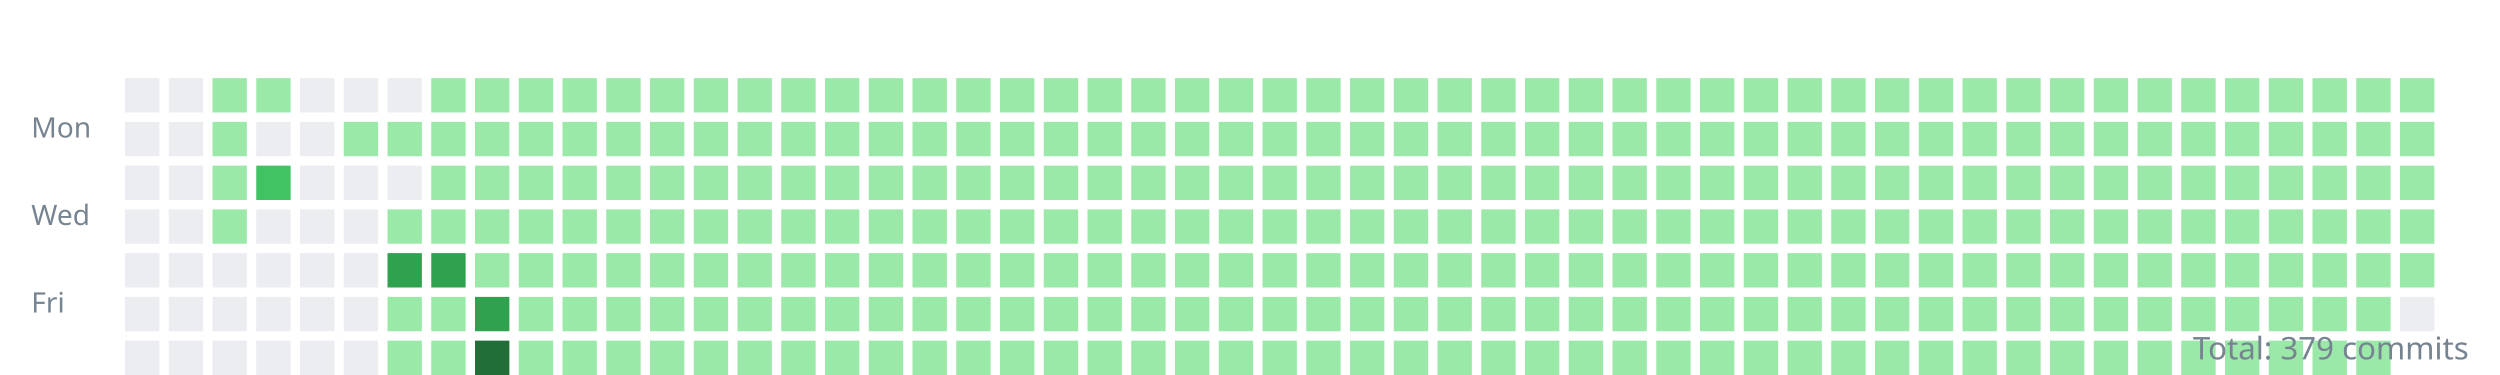
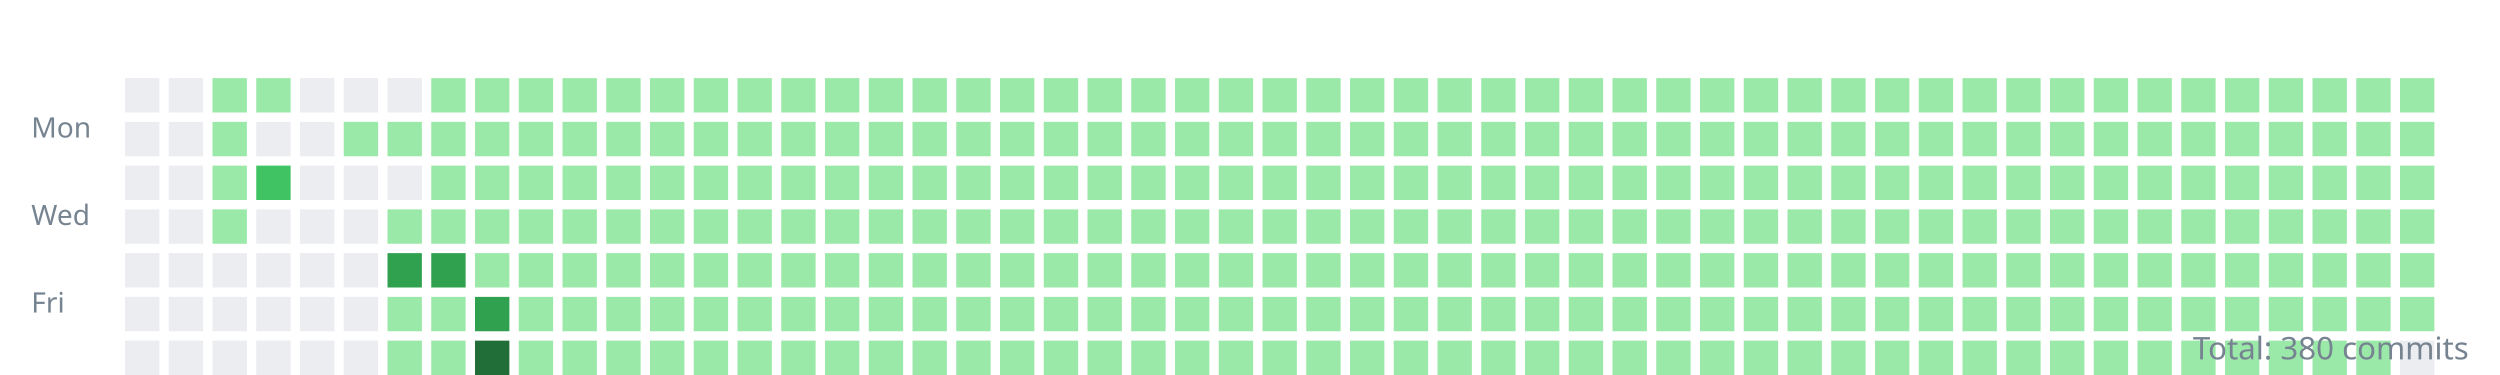
<svg xmlns="http://www.w3.org/2000/svg" width="800" height="120">
  <style>.day{outline:1px solid rgba(27,31,35,0.06);}text{font:9px sans-serif;fill:#768390;}</style>
  <g transform="translate(10,10)">
    <text y="34">Mon</text>
    <text y="62">Wed</text>
    <text y="90">Fri</text>
    <rect class="day" width="11" height="11" x="30" y="15" fill="#ebedf0" />
    <rect class="day" width="11" height="11" x="30" y="29" fill="#ebedf0" />
    <rect class="day" width="11" height="11" x="30" y="43" fill="#ebedf0" />
    <rect class="day" width="11" height="11" x="30" y="57" fill="#ebedf0" />
    <rect class="day" width="11" height="11" x="30" y="71" fill="#ebedf0" />
    <rect class="day" width="11" height="11" x="30" y="85" fill="#ebedf0" />
    <rect class="day" width="11" height="11" x="30" y="99" fill="#ebedf0" />
    <rect class="day" width="11" height="11" x="44" y="15" fill="#ebedf0" />
    <rect class="day" width="11" height="11" x="44" y="29" fill="#ebedf0" />
    <rect class="day" width="11" height="11" x="44" y="43" fill="#ebedf0" />
    <rect class="day" width="11" height="11" x="44" y="57" fill="#ebedf0" />
    <rect class="day" width="11" height="11" x="44" y="71" fill="#ebedf0" />
    <rect class="day" width="11" height="11" x="44" y="85" fill="#ebedf0" />
    <rect class="day" width="11" height="11" x="44" y="99" fill="#ebedf0" />
    <rect class="day" width="11" height="11" x="58" y="15" fill="#9be9a8" />
    <rect class="day" width="11" height="11" x="58" y="29" fill="#9be9a8" />
    <rect class="day" width="11" height="11" x="58" y="43" fill="#9be9a8" />
    <rect class="day" width="11" height="11" x="58" y="57" fill="#9be9a8" />
    <rect class="day" width="11" height="11" x="58" y="71" fill="#ebedf0" />
    <rect class="day" width="11" height="11" x="58" y="85" fill="#ebedf0" />
    <rect class="day" width="11" height="11" x="58" y="99" fill="#ebedf0" />
    <rect class="day" width="11" height="11" x="72" y="15" fill="#9be9a8" />
    <rect class="day" width="11" height="11" x="72" y="29" fill="#ebedf0" />
    <rect class="day" width="11" height="11" x="72" y="43" fill="#40c463" />
    <rect class="day" width="11" height="11" x="72" y="57" fill="#ebedf0" />
    <rect class="day" width="11" height="11" x="72" y="71" fill="#ebedf0" />
    <rect class="day" width="11" height="11" x="72" y="85" fill="#ebedf0" />
    <rect class="day" width="11" height="11" x="72" y="99" fill="#ebedf0" />
    <rect class="day" width="11" height="11" x="86" y="15" fill="#ebedf0" />
    <rect class="day" width="11" height="11" x="86" y="29" fill="#ebedf0" />
    <rect class="day" width="11" height="11" x="86" y="43" fill="#ebedf0" />
    <rect class="day" width="11" height="11" x="86" y="57" fill="#ebedf0" />
    <rect class="day" width="11" height="11" x="86" y="71" fill="#ebedf0" />
    <rect class="day" width="11" height="11" x="86" y="85" fill="#ebedf0" />
    <rect class="day" width="11" height="11" x="86" y="99" fill="#ebedf0" />
    <rect class="day" width="11" height="11" x="100" y="15" fill="#ebedf0" />
    <rect class="day" width="11" height="11" x="100" y="29" fill="#9be9a8" />
    <rect class="day" width="11" height="11" x="100" y="43" fill="#ebedf0" />
    <rect class="day" width="11" height="11" x="100" y="57" fill="#ebedf0" />
    <rect class="day" width="11" height="11" x="100" y="71" fill="#ebedf0" />
    <rect class="day" width="11" height="11" x="100" y="85" fill="#ebedf0" />
    <rect class="day" width="11" height="11" x="100" y="99" fill="#ebedf0" />
    <rect class="day" width="11" height="11" x="114" y="15" fill="#ebedf0" />
    <rect class="day" width="11" height="11" x="114" y="29" fill="#9be9a8" />
    <rect class="day" width="11" height="11" x="114" y="43" fill="#ebedf0" />
    <rect class="day" width="11" height="11" x="114" y="57" fill="#9be9a8" />
    <rect class="day" width="11" height="11" x="114" y="71" fill="#30a14e" />
    <rect class="day" width="11" height="11" x="114" y="85" fill="#9be9a8" />
    <rect class="day" width="11" height="11" x="114" y="99" fill="#9be9a8" />
    <rect class="day" width="11" height="11" x="128" y="15" fill="#9be9a8" />
    <rect class="day" width="11" height="11" x="128" y="29" fill="#9be9a8" />
    <rect class="day" width="11" height="11" x="128" y="43" fill="#9be9a8" />
    <rect class="day" width="11" height="11" x="128" y="57" fill="#9be9a8" />
    <rect class="day" width="11" height="11" x="128" y="71" fill="#30a14e" />
    <rect class="day" width="11" height="11" x="128" y="85" fill="#9be9a8" />
    <rect class="day" width="11" height="11" x="128" y="99" fill="#9be9a8" />
    <rect class="day" width="11" height="11" x="142" y="15" fill="#9be9a8" />
    <rect class="day" width="11" height="11" x="142" y="29" fill="#9be9a8" />
    <rect class="day" width="11" height="11" x="142" y="43" fill="#9be9a8" />
    <rect class="day" width="11" height="11" x="142" y="57" fill="#9be9a8" />
    <rect class="day" width="11" height="11" x="142" y="71" fill="#9be9a8" />
    <rect class="day" width="11" height="11" x="142" y="85" fill="#30a14e" />
    <rect class="day" width="11" height="11" x="142" y="99" fill="#216e39" />
    <rect class="day" width="11" height="11" x="156" y="15" fill="#9be9a8" />
    <rect class="day" width="11" height="11" x="156" y="29" fill="#9be9a8" />
    <rect class="day" width="11" height="11" x="156" y="43" fill="#9be9a8" />
    <rect class="day" width="11" height="11" x="156" y="57" fill="#9be9a8" />
    <rect class="day" width="11" height="11" x="156" y="71" fill="#9be9a8" />
    <rect class="day" width="11" height="11" x="156" y="85" fill="#9be9a8" />
    <rect class="day" width="11" height="11" x="156" y="99" fill="#9be9a8" />
    <rect class="day" width="11" height="11" x="170" y="15" fill="#9be9a8" />
    <rect class="day" width="11" height="11" x="170" y="29" fill="#9be9a8" />
    <rect class="day" width="11" height="11" x="170" y="43" fill="#9be9a8" />
    <rect class="day" width="11" height="11" x="170" y="57" fill="#9be9a8" />
    <rect class="day" width="11" height="11" x="170" y="71" fill="#9be9a8" />
    <rect class="day" width="11" height="11" x="170" y="85" fill="#9be9a8" />
    <rect class="day" width="11" height="11" x="170" y="99" fill="#9be9a8" />
    <rect class="day" width="11" height="11" x="184" y="15" fill="#9be9a8" />
    <rect class="day" width="11" height="11" x="184" y="29" fill="#9be9a8" />
    <rect class="day" width="11" height="11" x="184" y="43" fill="#9be9a8" />
    <rect class="day" width="11" height="11" x="184" y="57" fill="#9be9a8" />
    <rect class="day" width="11" height="11" x="184" y="71" fill="#9be9a8" />
    <rect class="day" width="11" height="11" x="184" y="85" fill="#9be9a8" />
    <rect class="day" width="11" height="11" x="184" y="99" fill="#9be9a8" />
    <rect class="day" width="11" height="11" x="198" y="15" fill="#9be9a8" />
    <rect class="day" width="11" height="11" x="198" y="29" fill="#9be9a8" />
    <rect class="day" width="11" height="11" x="198" y="43" fill="#9be9a8" />
    <rect class="day" width="11" height="11" x="198" y="57" fill="#9be9a8" />
    <rect class="day" width="11" height="11" x="198" y="71" fill="#9be9a8" />
    <rect class="day" width="11" height="11" x="198" y="85" fill="#9be9a8" />
    <rect class="day" width="11" height="11" x="198" y="99" fill="#9be9a8" />
    <rect class="day" width="11" height="11" x="212" y="15" fill="#9be9a8" />
    <rect class="day" width="11" height="11" x="212" y="29" fill="#9be9a8" />
    <rect class="day" width="11" height="11" x="212" y="43" fill="#9be9a8" />
    <rect class="day" width="11" height="11" x="212" y="57" fill="#9be9a8" />
    <rect class="day" width="11" height="11" x="212" y="71" fill="#9be9a8" />
    <rect class="day" width="11" height="11" x="212" y="85" fill="#9be9a8" />
    <rect class="day" width="11" height="11" x="212" y="99" fill="#9be9a8" />
    <rect class="day" width="11" height="11" x="226" y="15" fill="#9be9a8" />
    <rect class="day" width="11" height="11" x="226" y="29" fill="#9be9a8" />
    <rect class="day" width="11" height="11" x="226" y="43" fill="#9be9a8" />
    <rect class="day" width="11" height="11" x="226" y="57" fill="#9be9a8" />
    <rect class="day" width="11" height="11" x="226" y="71" fill="#9be9a8" />
    <rect class="day" width="11" height="11" x="226" y="85" fill="#9be9a8" />
    <rect class="day" width="11" height="11" x="226" y="99" fill="#9be9a8" />
    <rect class="day" width="11" height="11" x="240" y="15" fill="#9be9a8" />
    <rect class="day" width="11" height="11" x="240" y="29" fill="#9be9a8" />
    <rect class="day" width="11" height="11" x="240" y="43" fill="#9be9a8" />
    <rect class="day" width="11" height="11" x="240" y="57" fill="#9be9a8" />
    <rect class="day" width="11" height="11" x="240" y="71" fill="#9be9a8" />
    <rect class="day" width="11" height="11" x="240" y="85" fill="#9be9a8" />
    <rect class="day" width="11" height="11" x="240" y="99" fill="#9be9a8" />
    <rect class="day" width="11" height="11" x="254" y="15" fill="#9be9a8" />
    <rect class="day" width="11" height="11" x="254" y="29" fill="#9be9a8" />
    <rect class="day" width="11" height="11" x="254" y="43" fill="#9be9a8" />
    <rect class="day" width="11" height="11" x="254" y="57" fill="#9be9a8" />
    <rect class="day" width="11" height="11" x="254" y="71" fill="#9be9a8" />
    <rect class="day" width="11" height="11" x="254" y="85" fill="#9be9a8" />
    <rect class="day" width="11" height="11" x="254" y="99" fill="#9be9a8" />
    <rect class="day" width="11" height="11" x="268" y="15" fill="#9be9a8" />
    <rect class="day" width="11" height="11" x="268" y="29" fill="#9be9a8" />
    <rect class="day" width="11" height="11" x="268" y="43" fill="#9be9a8" />
    <rect class="day" width="11" height="11" x="268" y="57" fill="#9be9a8" />
    <rect class="day" width="11" height="11" x="268" y="71" fill="#9be9a8" />
    <rect class="day" width="11" height="11" x="268" y="85" fill="#9be9a8" />
    <rect class="day" width="11" height="11" x="268" y="99" fill="#9be9a8" />
    <rect class="day" width="11" height="11" x="282" y="15" fill="#9be9a8" />
    <rect class="day" width="11" height="11" x="282" y="29" fill="#9be9a8" />
    <rect class="day" width="11" height="11" x="282" y="43" fill="#9be9a8" />
    <rect class="day" width="11" height="11" x="282" y="57" fill="#9be9a8" />
    <rect class="day" width="11" height="11" x="282" y="71" fill="#9be9a8" />
    <rect class="day" width="11" height="11" x="282" y="85" fill="#9be9a8" />
    <rect class="day" width="11" height="11" x="282" y="99" fill="#9be9a8" />
    <rect class="day" width="11" height="11" x="296" y="15" fill="#9be9a8" />
    <rect class="day" width="11" height="11" x="296" y="29" fill="#9be9a8" />
    <rect class="day" width="11" height="11" x="296" y="43" fill="#9be9a8" />
    <rect class="day" width="11" height="11" x="296" y="57" fill="#9be9a8" />
    <rect class="day" width="11" height="11" x="296" y="71" fill="#9be9a8" />
    <rect class="day" width="11" height="11" x="296" y="85" fill="#9be9a8" />
    <rect class="day" width="11" height="11" x="296" y="99" fill="#9be9a8" />
    <rect class="day" width="11" height="11" x="310" y="15" fill="#9be9a8" />
    <rect class="day" width="11" height="11" x="310" y="29" fill="#9be9a8" />
    <rect class="day" width="11" height="11" x="310" y="43" fill="#9be9a8" />
    <rect class="day" width="11" height="11" x="310" y="57" fill="#9be9a8" />
    <rect class="day" width="11" height="11" x="310" y="71" fill="#9be9a8" />
    <rect class="day" width="11" height="11" x="310" y="85" fill="#9be9a8" />
    <rect class="day" width="11" height="11" x="310" y="99" fill="#9be9a8" />
    <rect class="day" width="11" height="11" x="324" y="15" fill="#9be9a8" />
    <rect class="day" width="11" height="11" x="324" y="29" fill="#9be9a8" />
    <rect class="day" width="11" height="11" x="324" y="43" fill="#9be9a8" />
    <rect class="day" width="11" height="11" x="324" y="57" fill="#9be9a8" />
    <rect class="day" width="11" height="11" x="324" y="71" fill="#9be9a8" />
    <rect class="day" width="11" height="11" x="324" y="85" fill="#9be9a8" />
    <rect class="day" width="11" height="11" x="324" y="99" fill="#9be9a8" />
    <rect class="day" width="11" height="11" x="338" y="15" fill="#9be9a8" />
    <rect class="day" width="11" height="11" x="338" y="29" fill="#9be9a8" />
    <rect class="day" width="11" height="11" x="338" y="43" fill="#9be9a8" />
    <rect class="day" width="11" height="11" x="338" y="57" fill="#9be9a8" />
    <rect class="day" width="11" height="11" x="338" y="71" fill="#9be9a8" />
    <rect class="day" width="11" height="11" x="338" y="85" fill="#9be9a8" />
    <rect class="day" width="11" height="11" x="338" y="99" fill="#9be9a8" />
    <rect class="day" width="11" height="11" x="352" y="15" fill="#9be9a8" />
    <rect class="day" width="11" height="11" x="352" y="29" fill="#9be9a8" />
    <rect class="day" width="11" height="11" x="352" y="43" fill="#9be9a8" />
    <rect class="day" width="11" height="11" x="352" y="57" fill="#9be9a8" />
    <rect class="day" width="11" height="11" x="352" y="71" fill="#9be9a8" />
    <rect class="day" width="11" height="11" x="352" y="85" fill="#9be9a8" />
    <rect class="day" width="11" height="11" x="352" y="99" fill="#9be9a8" />
    <rect class="day" width="11" height="11" x="366" y="15" fill="#9be9a8" />
    <rect class="day" width="11" height="11" x="366" y="29" fill="#9be9a8" />
    <rect class="day" width="11" height="11" x="366" y="43" fill="#9be9a8" />
    <rect class="day" width="11" height="11" x="366" y="57" fill="#9be9a8" />
    <rect class="day" width="11" height="11" x="366" y="71" fill="#9be9a8" />
    <rect class="day" width="11" height="11" x="366" y="85" fill="#9be9a8" />
    <rect class="day" width="11" height="11" x="366" y="99" fill="#9be9a8" />
    <rect class="day" width="11" height="11" x="380" y="15" fill="#9be9a8" />
    <rect class="day" width="11" height="11" x="380" y="29" fill="#9be9a8" />
    <rect class="day" width="11" height="11" x="380" y="43" fill="#9be9a8" />
    <rect class="day" width="11" height="11" x="380" y="57" fill="#9be9a8" />
    <rect class="day" width="11" height="11" x="380" y="71" fill="#9be9a8" />
    <rect class="day" width="11" height="11" x="380" y="85" fill="#9be9a8" />
    <rect class="day" width="11" height="11" x="380" y="99" fill="#9be9a8" />
    <rect class="day" width="11" height="11" x="394" y="15" fill="#9be9a8" />
    <rect class="day" width="11" height="11" x="394" y="29" fill="#9be9a8" />
    <rect class="day" width="11" height="11" x="394" y="43" fill="#9be9a8" />
    <rect class="day" width="11" height="11" x="394" y="57" fill="#9be9a8" />
    <rect class="day" width="11" height="11" x="394" y="71" fill="#9be9a8" />
    <rect class="day" width="11" height="11" x="394" y="85" fill="#9be9a8" />
    <rect class="day" width="11" height="11" x="394" y="99" fill="#9be9a8" />
    <rect class="day" width="11" height="11" x="408" y="15" fill="#9be9a8" />
    <rect class="day" width="11" height="11" x="408" y="29" fill="#9be9a8" />
    <rect class="day" width="11" height="11" x="408" y="43" fill="#9be9a8" />
    <rect class="day" width="11" height="11" x="408" y="57" fill="#9be9a8" />
    <rect class="day" width="11" height="11" x="408" y="71" fill="#9be9a8" />
    <rect class="day" width="11" height="11" x="408" y="85" fill="#9be9a8" />
    <rect class="day" width="11" height="11" x="408" y="99" fill="#9be9a8" />
    <rect class="day" width="11" height="11" x="422" y="15" fill="#9be9a8" />
    <rect class="day" width="11" height="11" x="422" y="29" fill="#9be9a8" />
    <rect class="day" width="11" height="11" x="422" y="43" fill="#9be9a8" />
    <rect class="day" width="11" height="11" x="422" y="57" fill="#9be9a8" />
    <rect class="day" width="11" height="11" x="422" y="71" fill="#9be9a8" />
    <rect class="day" width="11" height="11" x="422" y="85" fill="#9be9a8" />
    <rect class="day" width="11" height="11" x="422" y="99" fill="#9be9a8" />
    <rect class="day" width="11" height="11" x="436" y="15" fill="#9be9a8" />
    <rect class="day" width="11" height="11" x="436" y="29" fill="#9be9a8" />
    <rect class="day" width="11" height="11" x="436" y="43" fill="#9be9a8" />
    <rect class="day" width="11" height="11" x="436" y="57" fill="#9be9a8" />
    <rect class="day" width="11" height="11" x="436" y="71" fill="#9be9a8" />
    <rect class="day" width="11" height="11" x="436" y="85" fill="#9be9a8" />
    <rect class="day" width="11" height="11" x="436" y="99" fill="#9be9a8" />
    <rect class="day" width="11" height="11" x="450" y="15" fill="#9be9a8" />
    <rect class="day" width="11" height="11" x="450" y="29" fill="#9be9a8" />
    <rect class="day" width="11" height="11" x="450" y="43" fill="#9be9a8" />
    <rect class="day" width="11" height="11" x="450" y="57" fill="#9be9a8" />
    <rect class="day" width="11" height="11" x="450" y="71" fill="#9be9a8" />
    <rect class="day" width="11" height="11" x="450" y="85" fill="#9be9a8" />
    <rect class="day" width="11" height="11" x="450" y="99" fill="#9be9a8" />
    <rect class="day" width="11" height="11" x="464" y="15" fill="#9be9a8" />
    <rect class="day" width="11" height="11" x="464" y="29" fill="#9be9a8" />
    <rect class="day" width="11" height="11" x="464" y="43" fill="#9be9a8" />
    <rect class="day" width="11" height="11" x="464" y="57" fill="#9be9a8" />
    <rect class="day" width="11" height="11" x="464" y="71" fill="#9be9a8" />
    <rect class="day" width="11" height="11" x="464" y="85" fill="#9be9a8" />
    <rect class="day" width="11" height="11" x="464" y="99" fill="#9be9a8" />
    <rect class="day" width="11" height="11" x="478" y="15" fill="#9be9a8" />
    <rect class="day" width="11" height="11" x="478" y="29" fill="#9be9a8" />
    <rect class="day" width="11" height="11" x="478" y="43" fill="#9be9a8" />
    <rect class="day" width="11" height="11" x="478" y="57" fill="#9be9a8" />
    <rect class="day" width="11" height="11" x="478" y="71" fill="#9be9a8" />
    <rect class="day" width="11" height="11" x="478" y="85" fill="#9be9a8" />
    <rect class="day" width="11" height="11" x="478" y="99" fill="#9be9a8" />
    <rect class="day" width="11" height="11" x="492" y="15" fill="#9be9a8" />
    <rect class="day" width="11" height="11" x="492" y="29" fill="#9be9a8" />
    <rect class="day" width="11" height="11" x="492" y="43" fill="#9be9a8" />
    <rect class="day" width="11" height="11" x="492" y="57" fill="#9be9a8" />
    <rect class="day" width="11" height="11" x="492" y="71" fill="#9be9a8" />
    <rect class="day" width="11" height="11" x="492" y="85" fill="#9be9a8" />
    <rect class="day" width="11" height="11" x="492" y="99" fill="#9be9a8" />
    <rect class="day" width="11" height="11" x="506" y="15" fill="#9be9a8" />
    <rect class="day" width="11" height="11" x="506" y="29" fill="#9be9a8" />
    <rect class="day" width="11" height="11" x="506" y="43" fill="#9be9a8" />
    <rect class="day" width="11" height="11" x="506" y="57" fill="#9be9a8" />
    <rect class="day" width="11" height="11" x="506" y="71" fill="#9be9a8" />
    <rect class="day" width="11" height="11" x="506" y="85" fill="#9be9a8" />
    <rect class="day" width="11" height="11" x="506" y="99" fill="#9be9a8" />
    <rect class="day" width="11" height="11" x="520" y="15" fill="#9be9a8" />
    <rect class="day" width="11" height="11" x="520" y="29" fill="#9be9a8" />
    <rect class="day" width="11" height="11" x="520" y="43" fill="#9be9a8" />
    <rect class="day" width="11" height="11" x="520" y="57" fill="#9be9a8" />
    <rect class="day" width="11" height="11" x="520" y="71" fill="#9be9a8" />
    <rect class="day" width="11" height="11" x="520" y="85" fill="#9be9a8" />
    <rect class="day" width="11" height="11" x="520" y="99" fill="#9be9a8" />
    <rect class="day" width="11" height="11" x="534" y="15" fill="#9be9a8" />
    <rect class="day" width="11" height="11" x="534" y="29" fill="#9be9a8" />
    <rect class="day" width="11" height="11" x="534" y="43" fill="#9be9a8" />
    <rect class="day" width="11" height="11" x="534" y="57" fill="#9be9a8" />
    <rect class="day" width="11" height="11" x="534" y="71" fill="#9be9a8" />
    <rect class="day" width="11" height="11" x="534" y="85" fill="#9be9a8" />
    <rect class="day" width="11" height="11" x="534" y="99" fill="#9be9a8" />
    <rect class="day" width="11" height="11" x="548" y="15" fill="#9be9a8" />
    <rect class="day" width="11" height="11" x="548" y="29" fill="#9be9a8" />
    <rect class="day" width="11" height="11" x="548" y="43" fill="#9be9a8" />
    <rect class="day" width="11" height="11" x="548" y="57" fill="#9be9a8" />
    <rect class="day" width="11" height="11" x="548" y="71" fill="#9be9a8" />
    <rect class="day" width="11" height="11" x="548" y="85" fill="#9be9a8" />
    <rect class="day" width="11" height="11" x="548" y="99" fill="#9be9a8" />
    <rect class="day" width="11" height="11" x="562" y="15" fill="#9be9a8" />
    <rect class="day" width="11" height="11" x="562" y="29" fill="#9be9a8" />
    <rect class="day" width="11" height="11" x="562" y="43" fill="#9be9a8" />
    <rect class="day" width="11" height="11" x="562" y="57" fill="#9be9a8" />
    <rect class="day" width="11" height="11" x="562" y="71" fill="#9be9a8" />
    <rect class="day" width="11" height="11" x="562" y="85" fill="#9be9a8" />
    <rect class="day" width="11" height="11" x="562" y="99" fill="#9be9a8" />
    <rect class="day" width="11" height="11" x="576" y="15" fill="#9be9a8" />
    <rect class="day" width="11" height="11" x="576" y="29" fill="#9be9a8" />
    <rect class="day" width="11" height="11" x="576" y="43" fill="#9be9a8" />
    <rect class="day" width="11" height="11" x="576" y="57" fill="#9be9a8" />
    <rect class="day" width="11" height="11" x="576" y="71" fill="#9be9a8" />
    <rect class="day" width="11" height="11" x="576" y="85" fill="#9be9a8" />
    <rect class="day" width="11" height="11" x="576" y="99" fill="#9be9a8" />
    <rect class="day" width="11" height="11" x="590" y="15" fill="#9be9a8" />
    <rect class="day" width="11" height="11" x="590" y="29" fill="#9be9a8" />
    <rect class="day" width="11" height="11" x="590" y="43" fill="#9be9a8" />
    <rect class="day" width="11" height="11" x="590" y="57" fill="#9be9a8" />
    <rect class="day" width="11" height="11" x="590" y="71" fill="#9be9a8" />
    <rect class="day" width="11" height="11" x="590" y="85" fill="#9be9a8" />
    <rect class="day" width="11" height="11" x="590" y="99" fill="#9be9a8" />
    <rect class="day" width="11" height="11" x="604" y="15" fill="#9be9a8" />
    <rect class="day" width="11" height="11" x="604" y="29" fill="#9be9a8" />
    <rect class="day" width="11" height="11" x="604" y="43" fill="#9be9a8" />
    <rect class="day" width="11" height="11" x="604" y="57" fill="#9be9a8" />
    <rect class="day" width="11" height="11" x="604" y="71" fill="#9be9a8" />
    <rect class="day" width="11" height="11" x="604" y="85" fill="#9be9a8" />
    <rect class="day" width="11" height="11" x="604" y="99" fill="#9be9a8" />
    <rect class="day" width="11" height="11" x="618" y="15" fill="#9be9a8" />
    <rect class="day" width="11" height="11" x="618" y="29" fill="#9be9a8" />
    <rect class="day" width="11" height="11" x="618" y="43" fill="#9be9a8" />
    <rect class="day" width="11" height="11" x="618" y="57" fill="#9be9a8" />
    <rect class="day" width="11" height="11" x="618" y="71" fill="#9be9a8" />
    <rect class="day" width="11" height="11" x="618" y="85" fill="#9be9a8" />
    <rect class="day" width="11" height="11" x="618" y="99" fill="#9be9a8" />
    <rect class="day" width="11" height="11" x="632" y="15" fill="#9be9a8" />
    <rect class="day" width="11" height="11" x="632" y="29" fill="#9be9a8" />
    <rect class="day" width="11" height="11" x="632" y="43" fill="#9be9a8" />
    <rect class="day" width="11" height="11" x="632" y="57" fill="#9be9a8" />
    <rect class="day" width="11" height="11" x="632" y="71" fill="#9be9a8" />
    <rect class="day" width="11" height="11" x="632" y="85" fill="#9be9a8" />
    <rect class="day" width="11" height="11" x="632" y="99" fill="#9be9a8" />
    <rect class="day" width="11" height="11" x="646" y="15" fill="#9be9a8" />
    <rect class="day" width="11" height="11" x="646" y="29" fill="#9be9a8" />
    <rect class="day" width="11" height="11" x="646" y="43" fill="#9be9a8" />
    <rect class="day" width="11" height="11" x="646" y="57" fill="#9be9a8" />
    <rect class="day" width="11" height="11" x="646" y="71" fill="#9be9a8" />
    <rect class="day" width="11" height="11" x="646" y="85" fill="#9be9a8" />
    <rect class="day" width="11" height="11" x="646" y="99" fill="#9be9a8" />
    <rect class="day" width="11" height="11" x="660" y="15" fill="#9be9a8" />
    <rect class="day" width="11" height="11" x="660" y="29" fill="#9be9a8" />
    <rect class="day" width="11" height="11" x="660" y="43" fill="#9be9a8" />
    <rect class="day" width="11" height="11" x="660" y="57" fill="#9be9a8" />
    <rect class="day" width="11" height="11" x="660" y="71" fill="#9be9a8" />
    <rect class="day" width="11" height="11" x="660" y="85" fill="#9be9a8" />
    <rect class="day" width="11" height="11" x="660" y="99" fill="#9be9a8" />
    <rect class="day" width="11" height="11" x="674" y="15" fill="#9be9a8" />
    <rect class="day" width="11" height="11" x="674" y="29" fill="#9be9a8" />
    <rect class="day" width="11" height="11" x="674" y="43" fill="#9be9a8" />
    <rect class="day" width="11" height="11" x="674" y="57" fill="#9be9a8" />
    <rect class="day" width="11" height="11" x="674" y="71" fill="#9be9a8" />
    <rect class="day" width="11" height="11" x="674" y="85" fill="#9be9a8" />
    <rect class="day" width="11" height="11" x="674" y="99" fill="#9be9a8" />
    <rect class="day" width="11" height="11" x="688" y="15" fill="#9be9a8" />
    <rect class="day" width="11" height="11" x="688" y="29" fill="#9be9a8" />
    <rect class="day" width="11" height="11" x="688" y="43" fill="#9be9a8" />
    <rect class="day" width="11" height="11" x="688" y="57" fill="#9be9a8" />
    <rect class="day" width="11" height="11" x="688" y="71" fill="#9be9a8" />
    <rect class="day" width="11" height="11" x="688" y="85" fill="#9be9a8" />
    <rect class="day" width="11" height="11" x="688" y="99" fill="#9be9a8" />
    <rect class="day" width="11" height="11" x="702" y="15" fill="#9be9a8" />
    <rect class="day" width="11" height="11" x="702" y="29" fill="#9be9a8" />
    <rect class="day" width="11" height="11" x="702" y="43" fill="#9be9a8" />
    <rect class="day" width="11" height="11" x="702" y="57" fill="#9be9a8" />
    <rect class="day" width="11" height="11" x="702" y="71" fill="#9be9a8" />
    <rect class="day" width="11" height="11" x="702" y="85" fill="#9be9a8" />
    <rect class="day" width="11" height="11" x="702" y="99" fill="#9be9a8" />
    <rect class="day" width="11" height="11" x="716" y="15" fill="#9be9a8" />
    <rect class="day" width="11" height="11" x="716" y="29" fill="#9be9a8" />
    <rect class="day" width="11" height="11" x="716" y="43" fill="#9be9a8" />
    <rect class="day" width="11" height="11" x="716" y="57" fill="#9be9a8" />
    <rect class="day" width="11" height="11" x="716" y="71" fill="#9be9a8" />
    <rect class="day" width="11" height="11" x="716" y="85" fill="#9be9a8" />
    <rect class="day" width="11" height="11" x="716" y="99" fill="#9be9a8" />
    <rect class="day" width="11" height="11" x="730" y="15" fill="#9be9a8" />
    <rect class="day" width="11" height="11" x="730" y="29" fill="#9be9a8" />
    <rect class="day" width="11" height="11" x="730" y="43" fill="#9be9a8" />
    <rect class="day" width="11" height="11" x="730" y="57" fill="#9be9a8" />
    <rect class="day" width="11" height="11" x="730" y="71" fill="#9be9a8" />
    <rect class="day" width="11" height="11" x="730" y="85" fill="#9be9a8" />
    <rect class="day" width="11" height="11" x="730" y="99" fill="#9be9a8" />
    <rect class="day" width="11" height="11" x="744" y="15" fill="#9be9a8" />
    <rect class="day" width="11" height="11" x="744" y="29" fill="#9be9a8" />
    <rect class="day" width="11" height="11" x="744" y="43" fill="#9be9a8" />
    <rect class="day" width="11" height="11" x="744" y="57" fill="#9be9a8" />
    <rect class="day" width="11" height="11" x="744" y="71" fill="#9be9a8" />
    <rect class="day" width="11" height="11" x="744" y="85" fill="#9be9a8" />
    <rect class="day" width="11" height="11" x="744" y="99" fill="#9be9a8" />
    <rect class="day" width="11" height="11" x="758" y="15" fill="#9be9a8" />
    <rect class="day" width="11" height="11" x="758" y="29" fill="#9be9a8" />
    <rect class="day" width="11" height="11" x="758" y="43" fill="#9be9a8" />
    <rect class="day" width="11" height="11" x="758" y="57" fill="#9be9a8" />
    <rect class="day" width="11" height="11" x="758" y="71" fill="#9be9a8" />
-     <rect class="day" width="11" height="11" x="758" y="85" fill="#ebedf0" />
+     <rect class="day" width="11" height="11" x="758" y="85" fill="#9be9a8" />
+     <rect class="day" width="11" height="11" x="758" y="99" fill="#ebedf0" />
  </g>
-   <text x="790" y="115" text-anchor="end" style="font-size:10px">Total: 379 commits</text>
+   <text x="790" y="115" text-anchor="end" style="font-size:10px">Total: 380 commits</text>
</svg>
